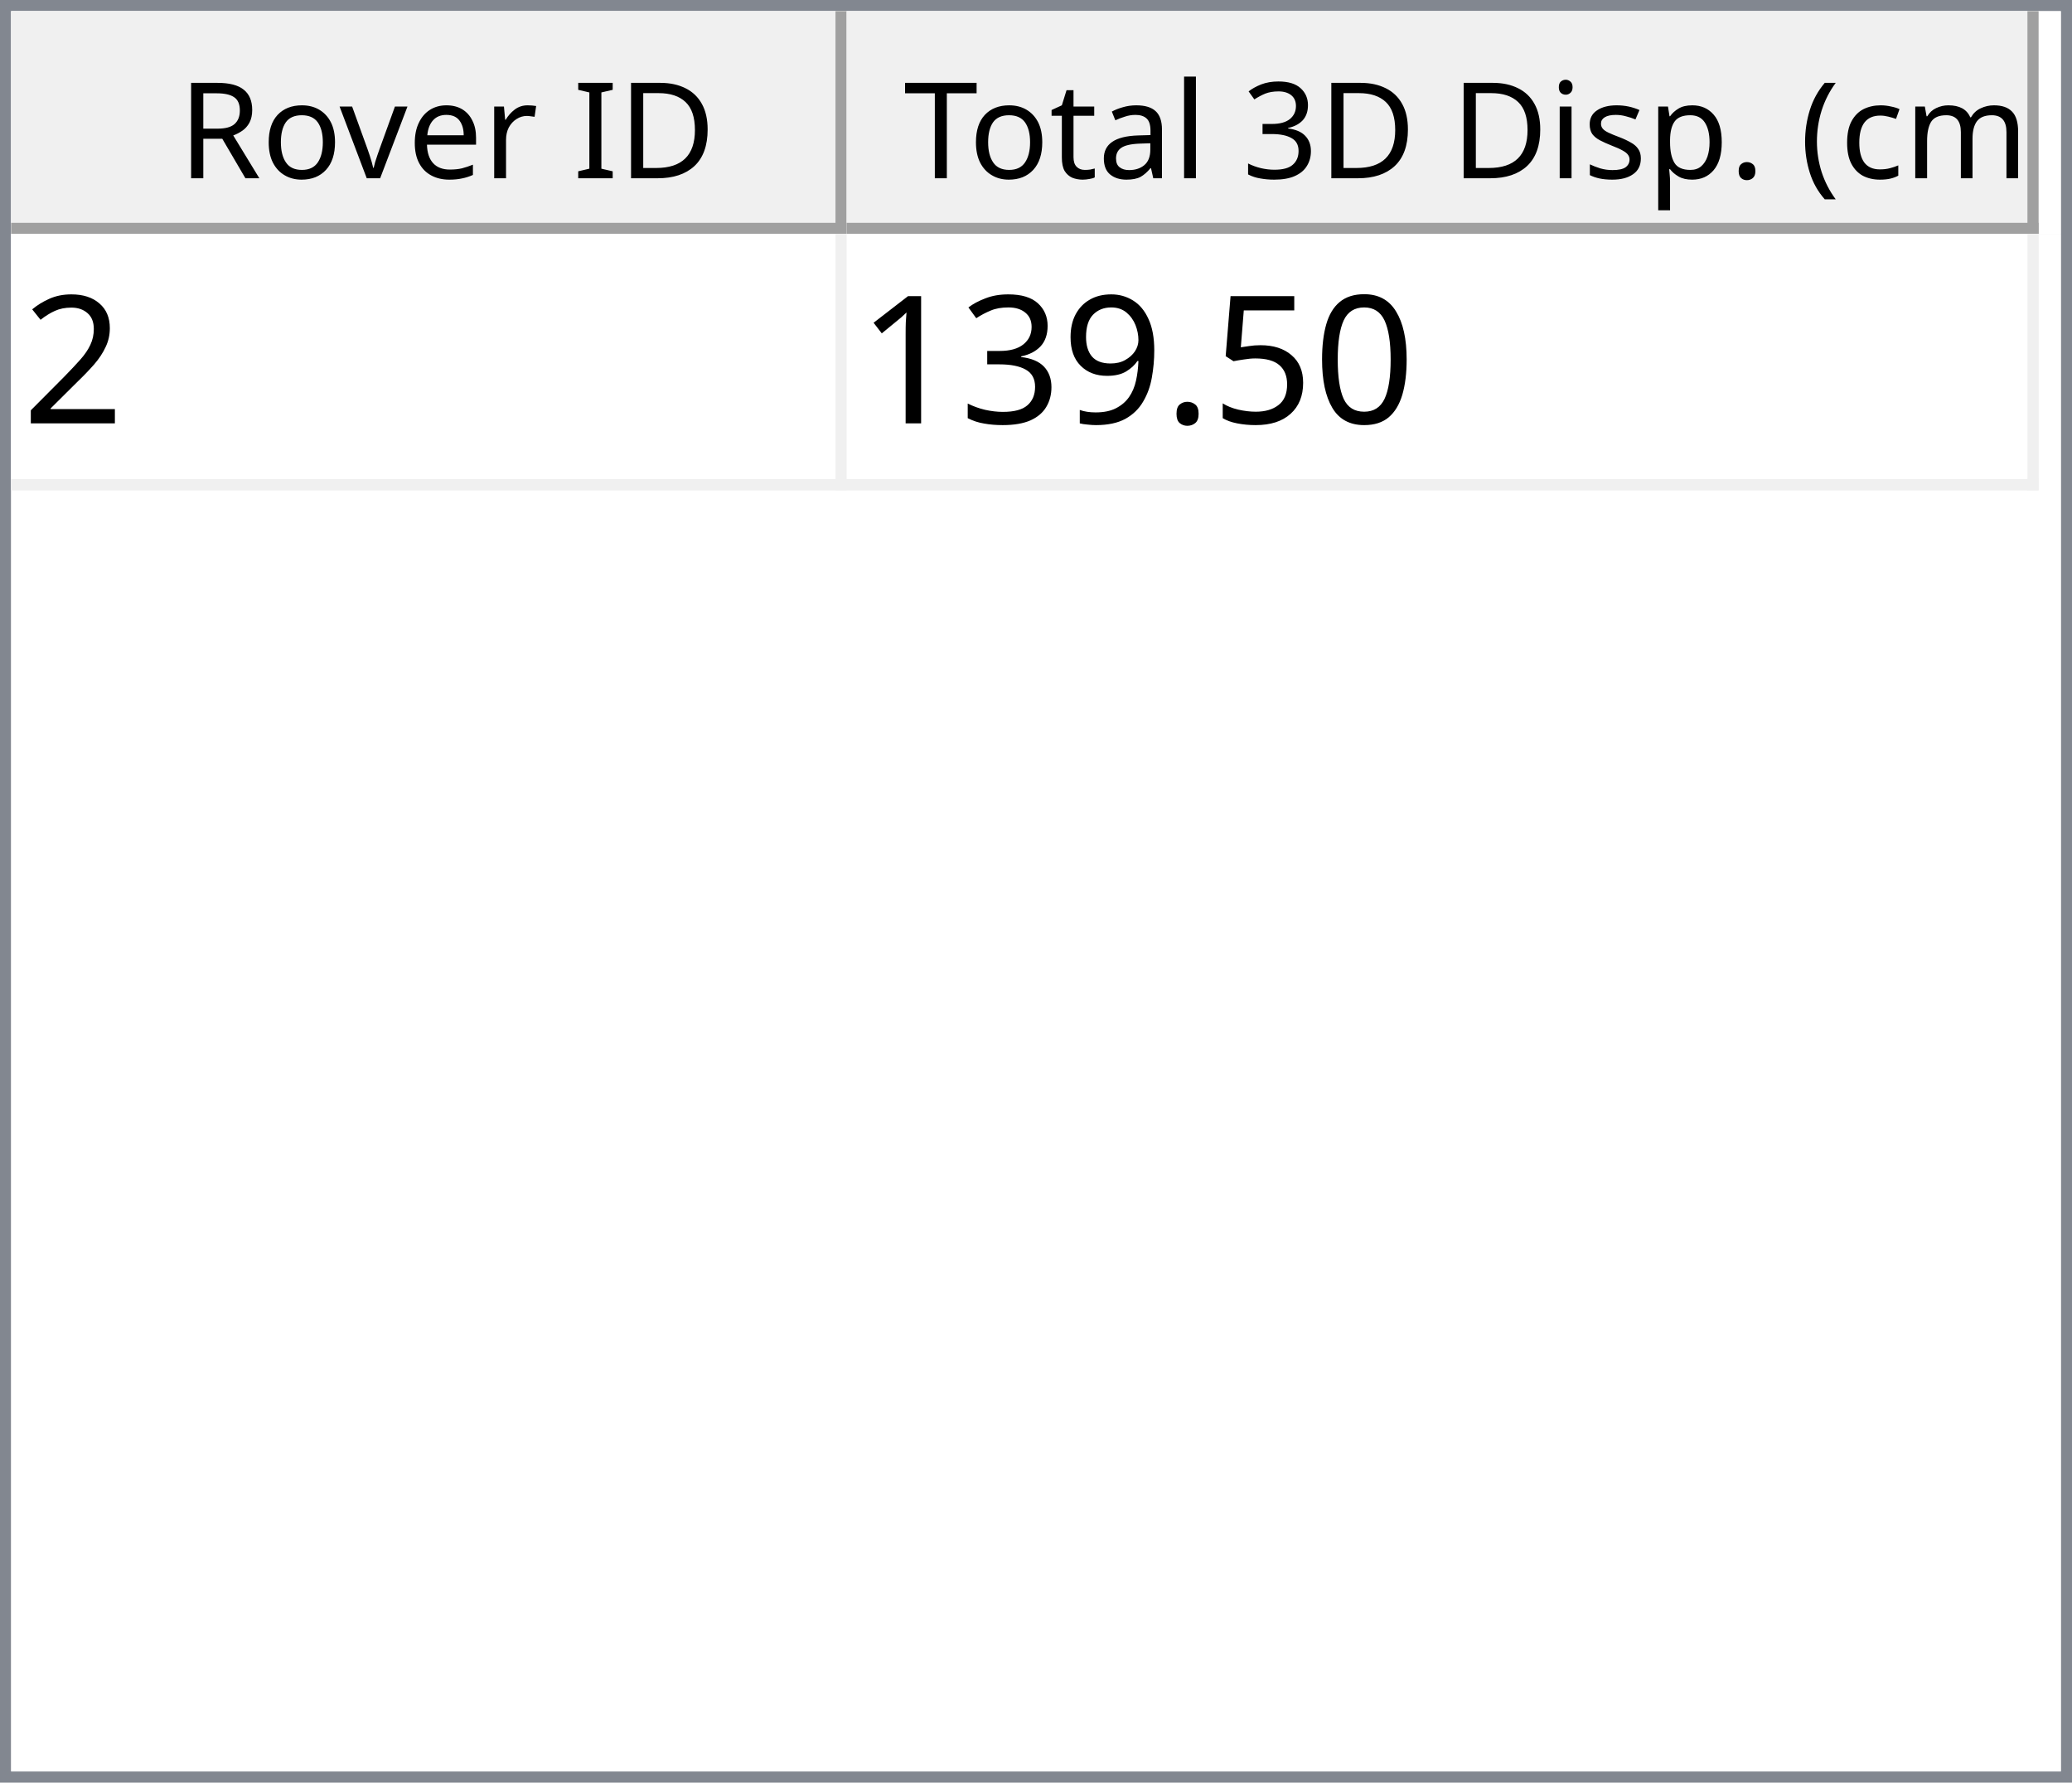
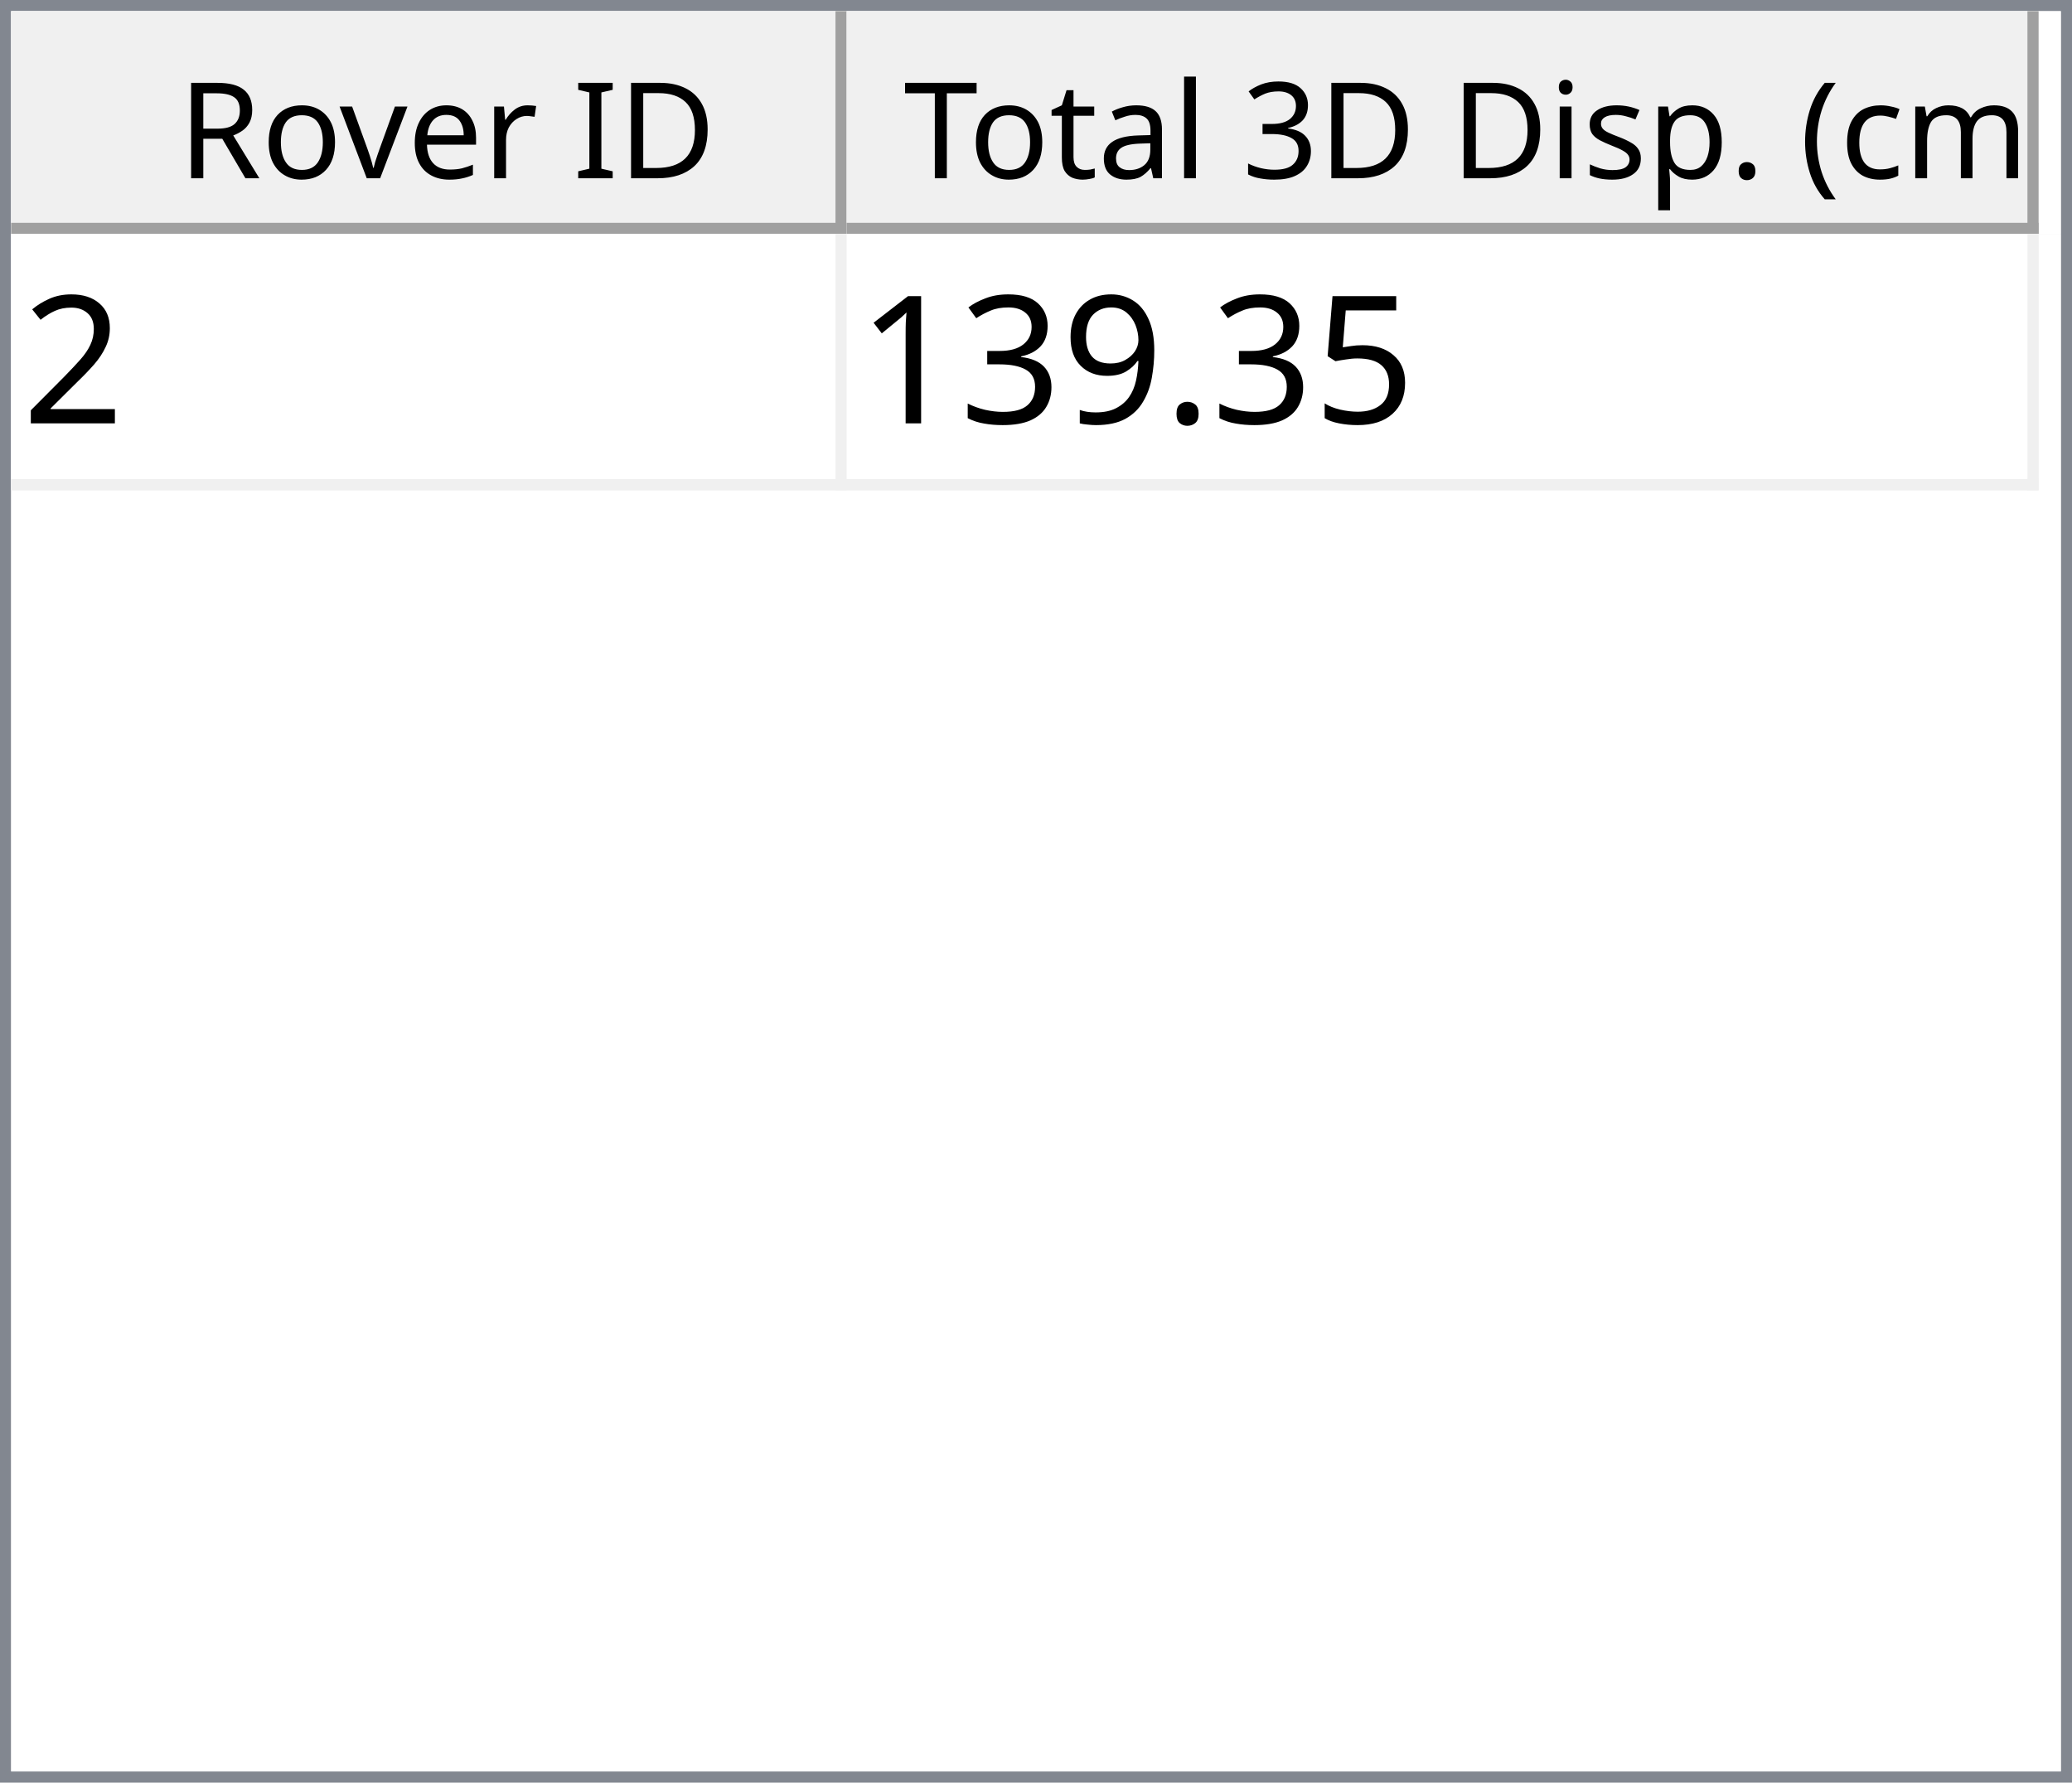
<svg xmlns="http://www.w3.org/2000/svg" style="fill-opacity:1; color-rendering:auto; color-interpolation:auto; text-rendering:auto; stroke:black; stroke-linecap:square; stroke-miterlimit:10; shape-rendering:auto; stroke-opacity:1; fill:black; stroke-dasharray:none; font-weight:normal; stroke-width:1; font-family:'Dialog'; font-style:normal; stroke-linejoin:miter; font-size:12px; stroke-dashoffset:0; image-rendering:auto;" width="186" height="160">
  <defs id="genericDefs" />
  <g>
    <defs id="defs1">
      <clipPath clipPathUnits="userSpaceOnUse" id="clipPath1">
        <path d="M0 0 L186 0 L186 160 L0 160 L0 0 Z" />
      </clipPath>
      <clipPath clipPathUnits="userSpaceOnUse" id="clipPath2">
        <path d="M0 0 L0 160 L186 160 L186 0 Z" />
      </clipPath>
      <clipPath clipPathUnits="userSpaceOnUse" id="clipPath3">
        <path d="M0 0 L0 20 L184 20 L184 0 Z" />
      </clipPath>
      <clipPath clipPathUnits="userSpaceOnUse" id="clipPath4">
        <path d="M0 0 L0 20 L75 20 L75 0 Z" />
      </clipPath>
      <clipPath clipPathUnits="userSpaceOnUse" id="clipPath5">
        <path d="M1 1 L1 19 L74 19 L74 1 Z" />
      </clipPath>
      <clipPath clipPathUnits="userSpaceOnUse" id="clipPath6">
        <path d="M0 0 L0 18 L73 18 L73 0 Z" />
      </clipPath>
      <clipPath clipPathUnits="userSpaceOnUse" id="clipPath7">
        <path d="M-0.5 -0.5 L-0.5 19.5 L74.5 19.5 L74.5 -0.5 Z" />
      </clipPath>
      <clipPath clipPathUnits="userSpaceOnUse" id="clipPath8">
        <path d="M0 0 L0 20 L107 20 L107 0 Z" />
      </clipPath>
      <clipPath clipPathUnits="userSpaceOnUse" id="clipPath9">
        <path d="M1 1 L1 19 L106 19 L106 1 Z" />
      </clipPath>
      <clipPath clipPathUnits="userSpaceOnUse" id="clipPath10">
        <path d="M0 0 L0 18 L105 18 L105 0 Z" />
      </clipPath>
      <clipPath clipPathUnits="userSpaceOnUse" id="clipPath11">
        <path d="M-0.5 -0.5 L-0.5 19.5 L106.5 19.5 L106.5 -0.5 Z" />
      </clipPath>
      <clipPath clipPathUnits="userSpaceOnUse" id="clipPath12">
        <path d="M0 0 L0 138 L184 138 L184 0 Z" />
      </clipPath>
      <clipPath clipPathUnits="userSpaceOnUse" id="clipPath13">
        <path d="M0 0 L0 23 L182 23 L182 0 Z" />
      </clipPath>
      <clipPath clipPathUnits="userSpaceOnUse" id="clipPath14">
        <path d="M-0.5 -0.5 L-0.5 22.5 L181.5 22.5 L181.5 -0.5 Z" />
      </clipPath>
      <clipPath clipPathUnits="userSpaceOnUse" id="clipPath15">
        <path d="M0 0 L0 22 L74 22 L74 0 Z" />
      </clipPath>
      <clipPath clipPathUnits="userSpaceOnUse" id="clipPath16">
        <path d="M0 0 L0 22 L106 22 L106 0 Z" />
      </clipPath>
      <font horiz-adv-x="64.551" id="font1">
        <font-face ascent="107.91" descent="25.098" units-per-em="100" style="font-style:normal; font-family:Segoe UI; font-weight:normal;" />
        <missing-glyph horiz-adv-x="64.551" d="M8.109 0 L8.109 68.266 L56.453 68.266 L56.453 0 L8.109 0 ZM15.328 7.234 L49.219 7.234 L49.219 61.031 L15.328 61.031 L15.328 7.234 Z" />
        <glyph unicode="D" horiz-adv-x="70.117" d="M9.188 0 L9.188 70.016 L28.516 70.016 Q65.531 70.016 65.531 35.891 Q65.531 19.672 55.25 9.836 Q44.969 0 27.734 0 L9.188 0 ZM17.391 62.594 L17.391 7.422 L27.828 7.422 Q41.609 7.422 49.273 14.797 Q56.938 22.172 56.938 35.688 Q56.938 62.594 28.328 62.594 L17.391 62.594 Z" />
        <glyph unicode="I" horiz-adv-x="26.611" d="M17.391 0 L9.188 0 L9.188 70.016 L17.391 70.016 L17.391 0 Z" />
        <glyph unicode=" " horiz-adv-x="27.393" d="" />
        <glyph unicode="r" horiz-adv-x="34.766" d="M34.188 41.891 Q32.078 43.5 28.125 43.5 Q23 43.5 19.555 38.672 Q16.109 33.844 16.109 25.484 L16.109 0 L8.109 0 L8.109 50 L16.109 50 L16.109 39.703 L16.312 39.703 Q18.016 44.969 21.531 47.922 Q25.047 50.875 29.391 50.875 Q32.516 50.875 34.188 50.203 L34.188 41.891 Z" />
        <glyph unicode="e" horiz-adv-x="52.295" d="M48.297 23 L12.984 23 Q13.188 14.656 17.484 10.109 Q21.781 5.562 29.297 5.562 Q37.75 5.562 44.828 11.141 L44.828 3.609 Q38.234 -1.172 27.391 -1.172 Q16.797 -1.172 10.742 5.641 Q4.688 12.453 4.688 24.812 Q4.688 36.469 11.305 43.82 Q17.922 51.172 27.734 51.172 Q37.547 51.172 42.922 44.828 Q48.297 38.484 48.297 27.203 L48.297 23 ZM40.094 29.781 Q40.047 36.719 36.75 40.578 Q33.453 44.438 27.594 44.438 Q21.922 44.438 17.969 40.383 Q14.016 36.328 13.094 29.781 L40.094 29.781 Z" />
        <glyph unicode="v" horiz-adv-x="47.9" d="M47.406 50 L27.484 0 L19.625 0 L0.688 50 L9.469 50 L22.172 13.672 Q23.578 9.672 23.922 6.688 L24.125 6.688 Q24.609 10.453 25.688 13.484 L38.969 50 L47.406 50 Z" />
        <glyph unicode="o" horiz-adv-x="58.594" d="M29 -1.172 Q17.922 -1.172 11.305 5.836 Q4.688 12.844 4.688 24.422 Q4.688 37.016 11.57 44.094 Q18.453 51.172 30.172 51.172 Q41.359 51.172 47.633 44.289 Q53.906 37.406 53.906 25.203 Q53.906 13.234 47.141 6.031 Q40.375 -1.172 29 -1.172 ZM29.594 44.438 Q21.875 44.438 17.383 39.188 Q12.891 33.938 12.891 24.703 Q12.891 15.828 17.43 10.695 Q21.969 5.562 29.594 5.562 Q37.359 5.562 41.531 10.594 Q45.703 15.625 45.703 24.906 Q45.703 34.281 41.531 39.359 Q37.359 44.438 29.594 44.438 Z" />
        <glyph unicode="R" horiz-adv-x="59.814" d="M59.375 0 L49.609 0 L37.891 19.625 Q36.281 22.359 34.766 24.289 Q33.25 26.219 31.664 27.438 Q30.078 28.656 28.25 29.219 Q26.422 29.781 24.125 29.781 L17.391 29.781 L17.391 0 L9.188 0 L9.188 70.016 L30.078 70.016 Q34.672 70.016 38.555 68.867 Q42.438 67.719 45.289 65.375 Q48.141 63.031 49.758 59.547 Q51.375 56.062 51.375 51.375 Q51.375 47.703 50.273 44.656 Q49.172 41.609 47.148 39.211 Q45.125 36.812 42.266 35.133 Q39.406 33.453 35.844 32.516 L35.844 32.328 Q37.594 31.547 38.891 30.547 Q40.188 29.547 41.359 28.18 Q42.531 26.812 43.68 25.078 Q44.828 23.344 46.234 21.047 L59.375 0 ZM17.391 62.594 L17.391 37.203 L28.516 37.203 Q31.594 37.203 34.203 38.133 Q36.812 39.062 38.719 40.797 Q40.625 42.531 41.703 45.047 Q42.781 47.562 42.781 50.688 Q42.781 56.297 39.141 59.445 Q35.5 62.594 28.609 62.594 L17.391 62.594 Z" />
        <glyph unicode=")" horiz-adv-x="30.176" d="M8.297 -15.922 L1.172 -15.922 Q16.406 2.344 16.406 26.812 Q16.406 51.469 1.078 70.016 L8.297 70.016 Q23.531 52.156 23.531 26.703 Q23.531 1.375 8.297 -15.922 Z" />
        <glyph unicode="m" horiz-adv-x="86.133" d="M79.109 0 L71.094 0 L71.094 28.719 Q71.094 37.016 68.531 40.727 Q65.969 44.438 59.906 44.438 Q54.781 44.438 51.195 39.75 Q47.609 35.062 47.609 28.516 L47.609 0 L39.594 0 L39.594 29.688 Q39.594 44.438 28.219 44.438 Q22.953 44.438 19.531 40.016 Q16.109 35.594 16.109 28.516 L16.109 0 L8.109 0 L8.109 50 L16.109 50 L16.109 42.094 L16.312 42.094 Q21.625 51.172 31.844 51.172 Q36.969 51.172 40.773 48.312 Q44.578 45.453 46 40.828 Q51.562 51.172 62.594 51.172 Q79.109 51.172 79.109 30.812 L79.109 0 Z" />
        <glyph unicode="c" horiz-adv-x="46.191" d="M42.188 2.297 Q36.422 -1.172 28.516 -1.172 Q17.828 -1.172 11.258 5.789 Q4.688 12.75 4.688 23.828 Q4.688 36.188 11.766 43.68 Q18.844 51.172 30.672 51.172 Q37.25 51.172 42.281 48.734 L42.281 40.531 Q36.719 44.438 30.375 44.438 Q22.703 44.438 17.797 38.945 Q12.891 33.453 12.891 24.516 Q12.891 15.719 17.508 10.641 Q22.125 5.562 29.891 5.562 Q36.422 5.562 42.188 9.906 L42.188 2.297 Z" />
        <glyph unicode="(" horiz-adv-x="30.176" d="M29.109 -15.922 L21.969 -15.922 Q6.844 1.375 6.844 26.703 Q6.844 52.156 21.969 70.016 L29.203 70.016 Q13.875 51.469 13.875 26.812 Q13.875 2.344 29.109 -15.922 Z" />
        <glyph unicode="." horiz-adv-x="21.68" d="M10.891 -1.078 Q8.641 -1.078 7.055 0.539 Q5.469 2.156 5.469 4.391 Q5.469 6.641 7.055 8.273 Q8.641 9.906 10.891 9.906 Q13.188 9.906 14.797 8.273 Q16.406 6.641 16.406 4.391 Q16.406 2.156 14.797 0.539 Q13.188 -1.078 10.891 -1.078 Z" />
        <glyph unicode="p" horiz-adv-x="58.789" d="M16.312 7.234 L16.109 7.234 L16.109 -23 L8.109 -23 L8.109 50 L16.109 50 L16.109 41.219 L16.312 41.219 Q22.219 51.172 33.594 51.172 Q43.266 51.172 48.688 44.461 Q54.109 37.75 54.109 26.469 Q54.109 13.922 48 6.375 Q41.891 -1.172 31.297 -1.172 Q21.578 -1.172 16.312 7.234 ZM16.109 27.391 L16.109 20.406 Q16.109 14.203 20.141 9.883 Q24.172 5.562 30.375 5.562 Q37.641 5.562 41.773 11.133 Q45.906 16.703 45.906 26.609 Q45.906 34.969 42.047 39.703 Q38.188 44.438 31.594 44.438 Q24.609 44.438 20.359 39.578 Q16.109 34.719 16.109 27.391 Z" />
        <glyph unicode="s" horiz-adv-x="42.432" d="M5.078 1.812 L5.078 10.406 Q11.625 5.562 19.484 5.562 Q30.031 5.562 30.031 12.594 Q30.031 14.594 29.125 15.992 Q28.219 17.391 26.68 18.461 Q25.141 19.531 23.07 20.383 Q21 21.234 18.609 22.172 Q15.281 23.484 12.766 24.828 Q10.25 26.172 8.57 27.859 Q6.891 29.547 6.031 31.695 Q5.172 33.844 5.172 36.719 Q5.172 40.234 6.789 42.945 Q8.406 45.656 11.086 47.484 Q13.766 49.312 17.211 50.242 Q20.656 51.172 24.312 51.172 Q30.812 51.172 35.938 48.922 L35.938 40.828 Q30.422 44.438 23.25 44.438 Q21 44.438 19.195 43.922 Q17.391 43.406 16.094 42.477 Q14.797 41.547 14.086 40.258 Q13.375 38.969 13.375 37.406 Q13.375 35.453 14.086 34.133 Q14.797 32.812 16.164 31.789 Q17.531 30.766 19.484 29.938 Q21.438 29.109 23.922 28.125 Q27.25 26.859 29.883 25.516 Q32.516 24.172 34.375 22.484 Q36.234 20.797 37.234 18.602 Q38.234 16.406 38.234 13.375 Q38.234 9.672 36.602 6.938 Q34.969 4.203 32.234 2.398 Q29.5 0.594 25.93 -0.289 Q22.359 -1.172 18.453 -1.172 Q10.75 -1.172 5.078 1.812 Z" />
        <glyph unicode="i" horiz-adv-x="24.219" d="M12.203 62.703 Q10.062 62.703 8.547 64.164 Q7.031 65.625 7.031 67.875 Q7.031 70.125 8.547 71.609 Q10.062 73.094 12.203 73.094 Q14.406 73.094 15.945 71.609 Q17.484 70.125 17.484 67.875 Q17.484 65.719 15.945 64.211 Q14.406 62.703 12.203 62.703 ZM16.109 0 L8.109 0 L8.109 50 L16.109 50 L16.109 0 Z" />
        <glyph unicode="3" horiz-adv-x="53.906" d="M46.531 19.828 Q46.531 15.094 44.75 11.211 Q42.969 7.328 39.719 4.57 Q36.469 1.812 31.93 0.297 Q27.391 -1.219 21.922 -1.219 Q11.922 -1.219 6 2.594 L6 11.188 Q13.094 5.609 22.219 5.609 Q25.875 5.609 28.828 6.539 Q31.781 7.469 33.906 9.227 Q36.031 10.984 37.18 13.477 Q38.328 15.969 38.328 19.094 Q38.328 32.812 18.797 32.812 L12.984 32.812 L12.984 39.594 L18.5 39.594 Q35.797 39.594 35.797 52.484 Q35.797 64.406 22.609 64.406 Q15.188 64.406 8.688 59.422 L8.688 67.188 Q15.375 71.188 24.609 71.188 Q29 71.188 32.57 69.969 Q36.141 68.75 38.68 66.555 Q41.219 64.359 42.609 61.281 Q44 58.203 44 54.5 Q44 40.672 30.031 36.719 L30.031 36.531 Q33.594 36.141 36.625 34.797 Q39.656 33.453 41.852 31.305 Q44.047 29.156 45.289 26.25 Q46.531 23.344 46.531 19.828 Z" />
        <glyph unicode="l" horiz-adv-x="24.219" d="M16.109 0 L8.109 0 L8.109 74.031 L16.109 74.031 L16.109 0 Z" />
        <glyph unicode="a" horiz-adv-x="50.879" d="M43.891 0 L35.891 0 L35.891 7.812 L35.688 7.812 Q30.469 -1.172 20.312 -1.172 Q12.844 -1.172 8.617 2.781 Q4.391 6.734 4.391 13.281 Q4.391 27.297 20.906 29.594 L35.891 31.688 Q35.891 44.438 25.594 44.438 Q16.547 44.438 9.281 38.281 L9.281 46.484 Q16.656 51.172 26.266 51.172 Q43.891 51.172 43.891 32.516 L43.891 0 ZM35.891 25.297 L23.828 23.641 Q18.266 22.859 15.43 20.875 Q12.594 18.891 12.594 13.875 Q12.594 10.203 15.211 7.883 Q17.828 5.562 22.172 5.562 Q28.125 5.562 32.008 9.742 Q35.891 13.922 35.891 20.312 L35.891 25.297 Z" />
        <glyph unicode="t" horiz-adv-x="33.887" d="M31.297 0.484 Q28.469 -1.078 23.828 -1.078 Q10.688 -1.078 10.688 13.578 L10.688 43.172 L2.094 43.172 L2.094 50 L10.688 50 L10.688 62.203 L18.703 64.797 L18.703 50 L31.297 50 L31.297 43.172 L18.703 43.172 L18.703 14.984 Q18.703 9.969 20.414 7.82 Q22.125 5.672 26.078 5.672 Q29.109 5.672 31.297 7.328 L31.297 0.484 Z" />
        <glyph unicode="T" horiz-adv-x="52.393" d="M50.594 62.594 L30.375 62.594 L30.375 0 L22.172 0 L22.172 62.594 L2 62.594 L2 70.016 L50.594 70.016 L50.594 62.594 Z" />
      </font>
      <font horiz-adv-x="75.0" id="font2">
        <font-face ascent="100.537" descent="21.973" units-per-em="100" style="font-style:normal; font-family:sans-serif; font-weight:normal;" />
        <missing-glyph horiz-adv-x="75.0" d="M12.5 0 L12.5 62.5 L62.5 62.5 L62.5 0 L12.5 0 ZM14.062 1.562 L60.938 1.562 L60.938 60.938 L14.062 60.938 L14.062 1.562 Z" />
        <glyph unicode="2" horiz-adv-x="55.615" d="M50.344 8.453 L50.344 0 L3.031 0 Q2.938 3.172 4.047 6.109 Q5.859 10.938 9.836 15.625 Q13.812 20.312 21.344 26.469 Q33.016 36.031 37.117 41.625 Q41.219 47.219 41.219 52.203 Q41.219 57.422 37.477 61.008 Q33.734 64.594 27.734 64.594 Q21.391 64.594 17.578 60.789 Q13.766 56.984 13.719 50.25 L4.688 51.172 Q5.609 61.281 11.664 66.578 Q17.719 71.875 27.938 71.875 Q38.234 71.875 44.242 66.164 Q50.25 60.453 50.25 52 Q50.25 47.703 48.492 43.555 Q46.734 39.406 42.656 34.812 Q38.578 30.219 29.109 22.219 Q21.188 15.578 18.945 13.211 Q16.703 10.844 15.234 8.453 L50.344 8.453 Z" />
-         <glyph unicode="0" horiz-adv-x="55.615" d="M4.156 35.297 Q4.156 48 6.766 55.742 Q9.375 63.484 14.523 67.68 Q19.672 71.875 27.484 71.875 Q33.25 71.875 37.594 69.555 Q41.938 67.234 44.773 62.867 Q47.609 58.5 49.219 52.227 Q50.828 45.953 50.828 35.297 Q50.828 22.703 48.242 14.969 Q45.656 7.234 40.508 3.008 Q35.359 -1.219 27.484 -1.219 Q17.141 -1.219 11.234 6.203 Q4.156 15.141 4.156 35.297 ZM13.188 35.297 Q13.188 17.672 17.312 11.836 Q21.438 6 27.484 6 Q33.547 6 37.672 11.859 Q41.797 17.719 41.797 35.297 Q41.797 52.984 37.672 58.789 Q33.547 64.594 27.391 64.594 Q21.344 64.594 17.719 59.469 Q13.188 52.938 13.188 35.297 Z" />
        <glyph unicode="5" horiz-adv-x="55.615" d="M4.156 18.75 L13.375 19.531 Q14.406 12.797 18.141 9.398 Q21.875 6 27.156 6 Q33.5 6 37.891 10.789 Q42.281 15.578 42.281 23.484 Q42.281 31 38.062 35.352 Q33.844 39.703 27 39.703 Q22.75 39.703 19.336 37.773 Q15.922 35.844 13.969 32.766 L5.719 33.844 L12.641 70.609 L48.25 70.609 L48.25 62.203 L19.672 62.203 L15.828 42.969 Q22.266 47.469 29.344 47.469 Q38.719 47.469 45.164 40.969 Q51.609 34.469 51.609 24.266 Q51.609 14.547 45.953 7.469 Q39.062 -1.219 27.156 -1.219 Q17.391 -1.219 11.211 4.25 Q5.031 9.719 4.156 18.75 Z" />
        <glyph unicode="." horiz-adv-x="27.783" d="M9.078 0 L9.078 10.016 L19.094 10.016 L19.094 0 L9.078 0 Z" />
        <glyph unicode="9" horiz-adv-x="55.615" d="M5.469 16.547 L13.922 17.328 Q14.984 11.375 18.016 8.688 Q21.047 6 25.781 6 Q29.828 6 32.883 7.859 Q35.938 9.719 37.891 12.82 Q39.844 15.922 41.164 21.195 Q42.484 26.469 42.484 31.938 Q42.484 32.516 42.438 33.688 Q39.797 29.5 35.234 26.883 Q30.672 24.266 25.344 24.266 Q16.453 24.266 10.305 30.711 Q4.156 37.156 4.156 47.703 Q4.156 58.594 10.578 65.234 Q17 71.875 26.656 71.875 Q33.641 71.875 39.43 68.117 Q45.219 64.359 48.219 57.398 Q51.219 50.438 51.219 37.25 Q51.219 23.531 48.242 15.406 Q45.266 7.281 39.383 3.031 Q33.5 -1.219 25.594 -1.219 Q17.188 -1.219 11.867 3.445 Q6.547 8.109 5.469 16.547 ZM41.453 48.141 Q41.453 55.719 37.43 60.156 Q33.406 64.594 27.734 64.594 Q21.875 64.594 17.531 59.812 Q13.188 55.031 13.188 47.406 Q13.188 40.578 17.312 36.305 Q21.438 32.031 27.484 32.031 Q33.594 32.031 37.523 36.305 Q41.453 40.578 41.453 48.141 Z" />
        <glyph unicode="3" horiz-adv-x="55.615" d="M4.203 18.891 L12.984 20.062 Q14.5 12.594 18.141 9.297 Q21.781 6 27 6 Q33.203 6 37.477 10.297 Q41.75 14.594 41.75 20.953 Q41.75 27 37.797 30.93 Q33.844 34.859 27.734 34.859 Q25.25 34.859 21.531 33.891 L22.516 41.609 Q23.391 41.5 23.922 41.5 Q29.547 41.5 34.039 44.43 Q38.531 47.359 38.531 53.469 Q38.531 58.297 35.258 61.477 Q31.984 64.656 26.812 64.656 Q21.688 64.656 18.266 61.43 Q14.844 58.203 13.875 51.766 L5.078 53.328 Q6.688 62.156 12.398 67.016 Q18.109 71.875 26.609 71.875 Q32.469 71.875 37.398 69.359 Q42.328 66.844 44.945 62.5 Q47.562 58.156 47.562 53.266 Q47.562 48.641 45.07 44.828 Q42.578 41.016 37.703 38.766 Q44.047 37.312 47.562 32.695 Q51.078 28.078 51.078 21.141 Q51.078 11.766 44.242 5.25 Q37.406 -1.266 26.953 -1.266 Q17.531 -1.266 11.305 4.352 Q5.078 9.969 4.203 18.891 Z" />
        <glyph unicode="1" horiz-adv-x="55.615" d="M37.25 0 L28.469 0 L28.469 56 Q25.297 52.984 20.141 49.953 Q14.984 46.922 10.891 45.406 L10.891 53.906 Q18.266 57.375 23.781 62.305 Q29.297 67.234 31.594 71.875 L37.25 71.875 L37.25 0 Z" />
      </font>
    </defs>
    <g style="fill:white; stroke:white;">
      <rect x="0" y="0" width="186" style="clip-path:url(#clipPath1); stroke:none;" height="160" />
    </g>
    <g style="fill:white; text-rendering:optimizeSpeed; color-rendering:optimizeSpeed; image-rendering:optimizeSpeed; shape-rendering:crispEdges; stroke:white; color-interpolation:sRGB;">
      <rect x="0" width="186" height="160" y="0" style="stroke:none;" />
      <path style="stroke:none;" d="M0 160 L186 160 L186 0 L0 0 Z" />
    </g>
    <g style="fill:rgb(240,240,240); font-family:'Segoe UI'; stroke:rgb(240,240,240);">
      <rect x="0" y="0" width="186" style="clip-path:url(#clipPath2); stroke:none;" height="160" />
    </g>
    <g style="fill:rgb(130,135,144); font-family:'Segoe UI'; stroke:rgb(130,135,144);">
      <path d="M0 0 L186 0 L186 160 L0 160 L0 0 ZM1 1 L185 1 L185 159 L1 159 L1 1 Z" style="fill-rule:evenodd; clip-path:url(#clipPath2); stroke:none;" />
    </g>
    <g style="fill:white; font-family:'Segoe UI'; stroke:white;" transform="translate(1,1)">
      <rect x="0" y="0" width="184" style="clip-path:url(#clipPath3); stroke:none;" height="20" />
    </g>
    <g style="fill:rgb(240,240,240); font-family:'Segoe UI'; stroke:rgb(240,240,240);" transform="translate(1,1)">
      <rect x="0" y="0" width="75" style="clip-path:url(#clipPath4); stroke:none;" height="20" />
    </g>
    <g style="font-family:'Segoe UI';" transform="translate(2,2)">
      <text x="14" xml:space="preserve" y="14" style="clip-path:url(#clipPath6); stroke:none;">Rover ID</text>
    </g>
    <g style="fill:rgb(160,160,160); font-family:'Segoe UI'; stroke:rgb(160,160,160); stroke-linejoin:bevel;" transform="translate(1.5,1.5)">
      <line x1="74" x2="74" y1="0" style="fill:none; clip-path:url(#clipPath7);" y2="19" />
    </g>
    <g style="fill:rgb(160,160,160); font-family:'Segoe UI'; stroke:rgb(160,160,160); stroke-linejoin:bevel;" transform="matrix(1,0,0,1,1,1) translate(0.5,0.5)">
      <line x1="0" x2="74" y1="19" style="fill:none; clip-path:url(#clipPath7);" y2="19" />
    </g>
    <g style="fill:rgb(240,240,240); font-family:'Segoe UI'; stroke:rgb(240,240,240);" transform="translate(76,1)">
      <rect x="0" y="0" width="107" style="clip-path:url(#clipPath8); stroke:none;" height="20" />
    </g>
    <g style="font-family:'Segoe UI';" transform="translate(77,2)">
      <text x="1" xml:space="preserve" y="14" style="clip-path:url(#clipPath10); stroke:none;"> Total 3D Disp. (cm)</text>
    </g>
    <g style="fill:rgb(160,160,160); font-family:'Segoe UI'; stroke:rgb(160,160,160); stroke-linejoin:bevel;" transform="translate(76.5,1.5)">
      <line x1="106" x2="106" y1="0" style="fill:none; clip-path:url(#clipPath11);" y2="19" />
    </g>
    <g style="fill:rgb(160,160,160); font-family:'Segoe UI'; stroke:rgb(160,160,160); stroke-linejoin:bevel;" transform="matrix(1,0,0,1,76,1) translate(0.5,0.5)">
      <line x1="0" x2="106" y1="19" style="fill:none; clip-path:url(#clipPath11);" y2="19" />
    </g>
    <g style="fill:white; font-family:'Segoe UI'; stroke:white;" transform="translate(1,21)">
      <rect x="0" y="0" width="184" style="clip-path:url(#clipPath12); stroke:none;" height="138" />
    </g>
    <g style="fill:rgb(240,240,240); font-size:16px; font-family:sans-serif; stroke:rgb(240,240,240);" transform="translate(1,21)">
      <rect x="0" y="0" width="182" style="clip-path:url(#clipPath13); stroke:none;" height="23" />
      <line transform="translate(0.5,0.5)" x1="0" x2="181" y1="22" style="clip-path:url(#clipPath14); fill:none; stroke-linejoin:bevel;" y2="22" />
    </g>
    <g transform="matrix(1,0,0,1,1,21) translate(0.5,0.5)" style="fill:rgb(240,240,240); font-size:16px; font-family:sans-serif; stroke:rgb(240,240,240); stroke-linejoin:bevel;">
      <line x1="74" x2="74" y1="0" style="fill:none; clip-path:url(#clipPath14);" y2="22" />
    </g>
    <g transform="matrix(1,0,0,1,1,21) translate(0.5,0.5)" style="fill:rgb(240,240,240); font-size:16px; font-family:sans-serif; stroke:rgb(240,240,240); stroke-linejoin:bevel;">
      <line x1="181" x2="181" y1="0" style="fill:none; clip-path:url(#clipPath14);" y2="22" />
    </g>
    <g style="fill:white; font-size:16px; font-family:sans-serif; stroke:white;" transform="matrix(1,0,0,1,1,21)">
      <rect x="0" y="0" width="74" style="clip-path:url(#clipPath15); stroke:none;" height="22" />
      <text x="1" y="17" style="fill:black; clip-path:url(#clipPath15); stroke:none;" xml:space="preserve">2</text>
    </g>
    <g style="fill:white; font-size:16px; font-family:sans-serif; stroke:white;" transform="matrix(1,0,0,1,1,21) translate(75,0)">
      <rect x="0" y="0" width="106" style="clip-path:url(#clipPath16); stroke:none;" height="22" />
-       <text x="1" y="17" style="fill:black; clip-path:url(#clipPath16); stroke:none;" xml:space="preserve">139.50</text>
+       <text x="1" y="17" style="fill:black; clip-path:url(#clipPath16); stroke:none;" xml:space="preserve">139.35</text>
    </g>
  </g>
</svg>
